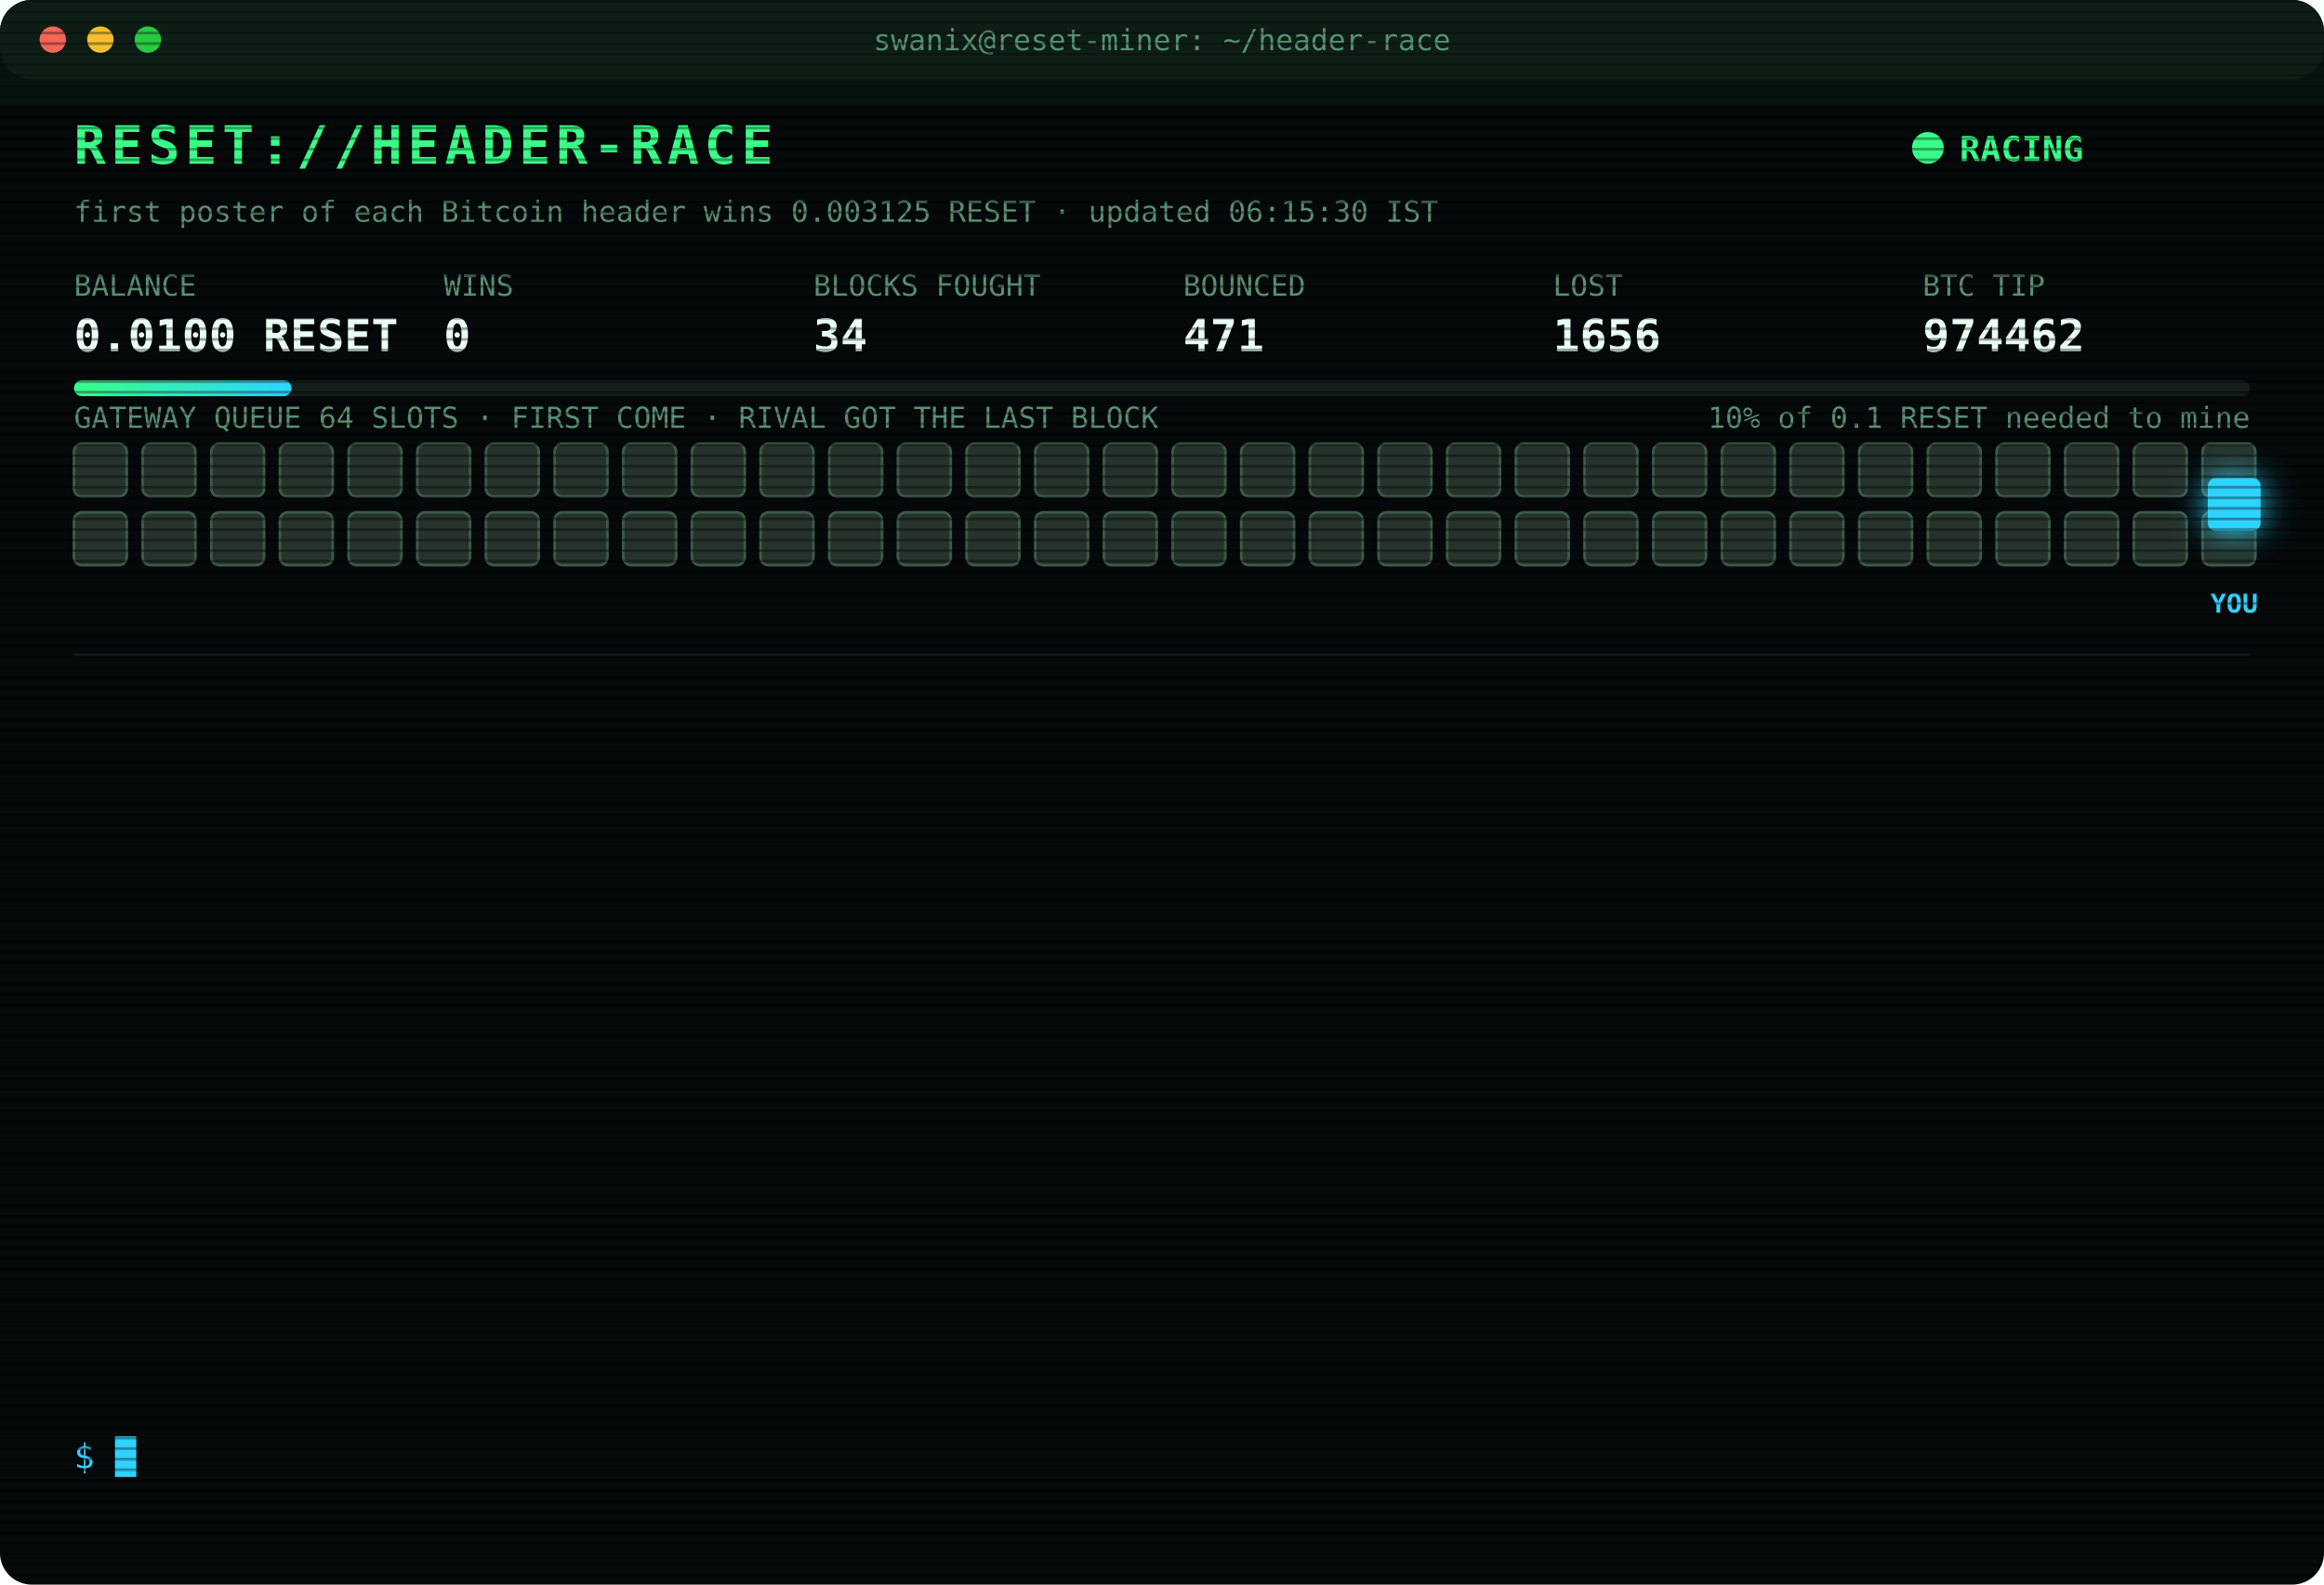
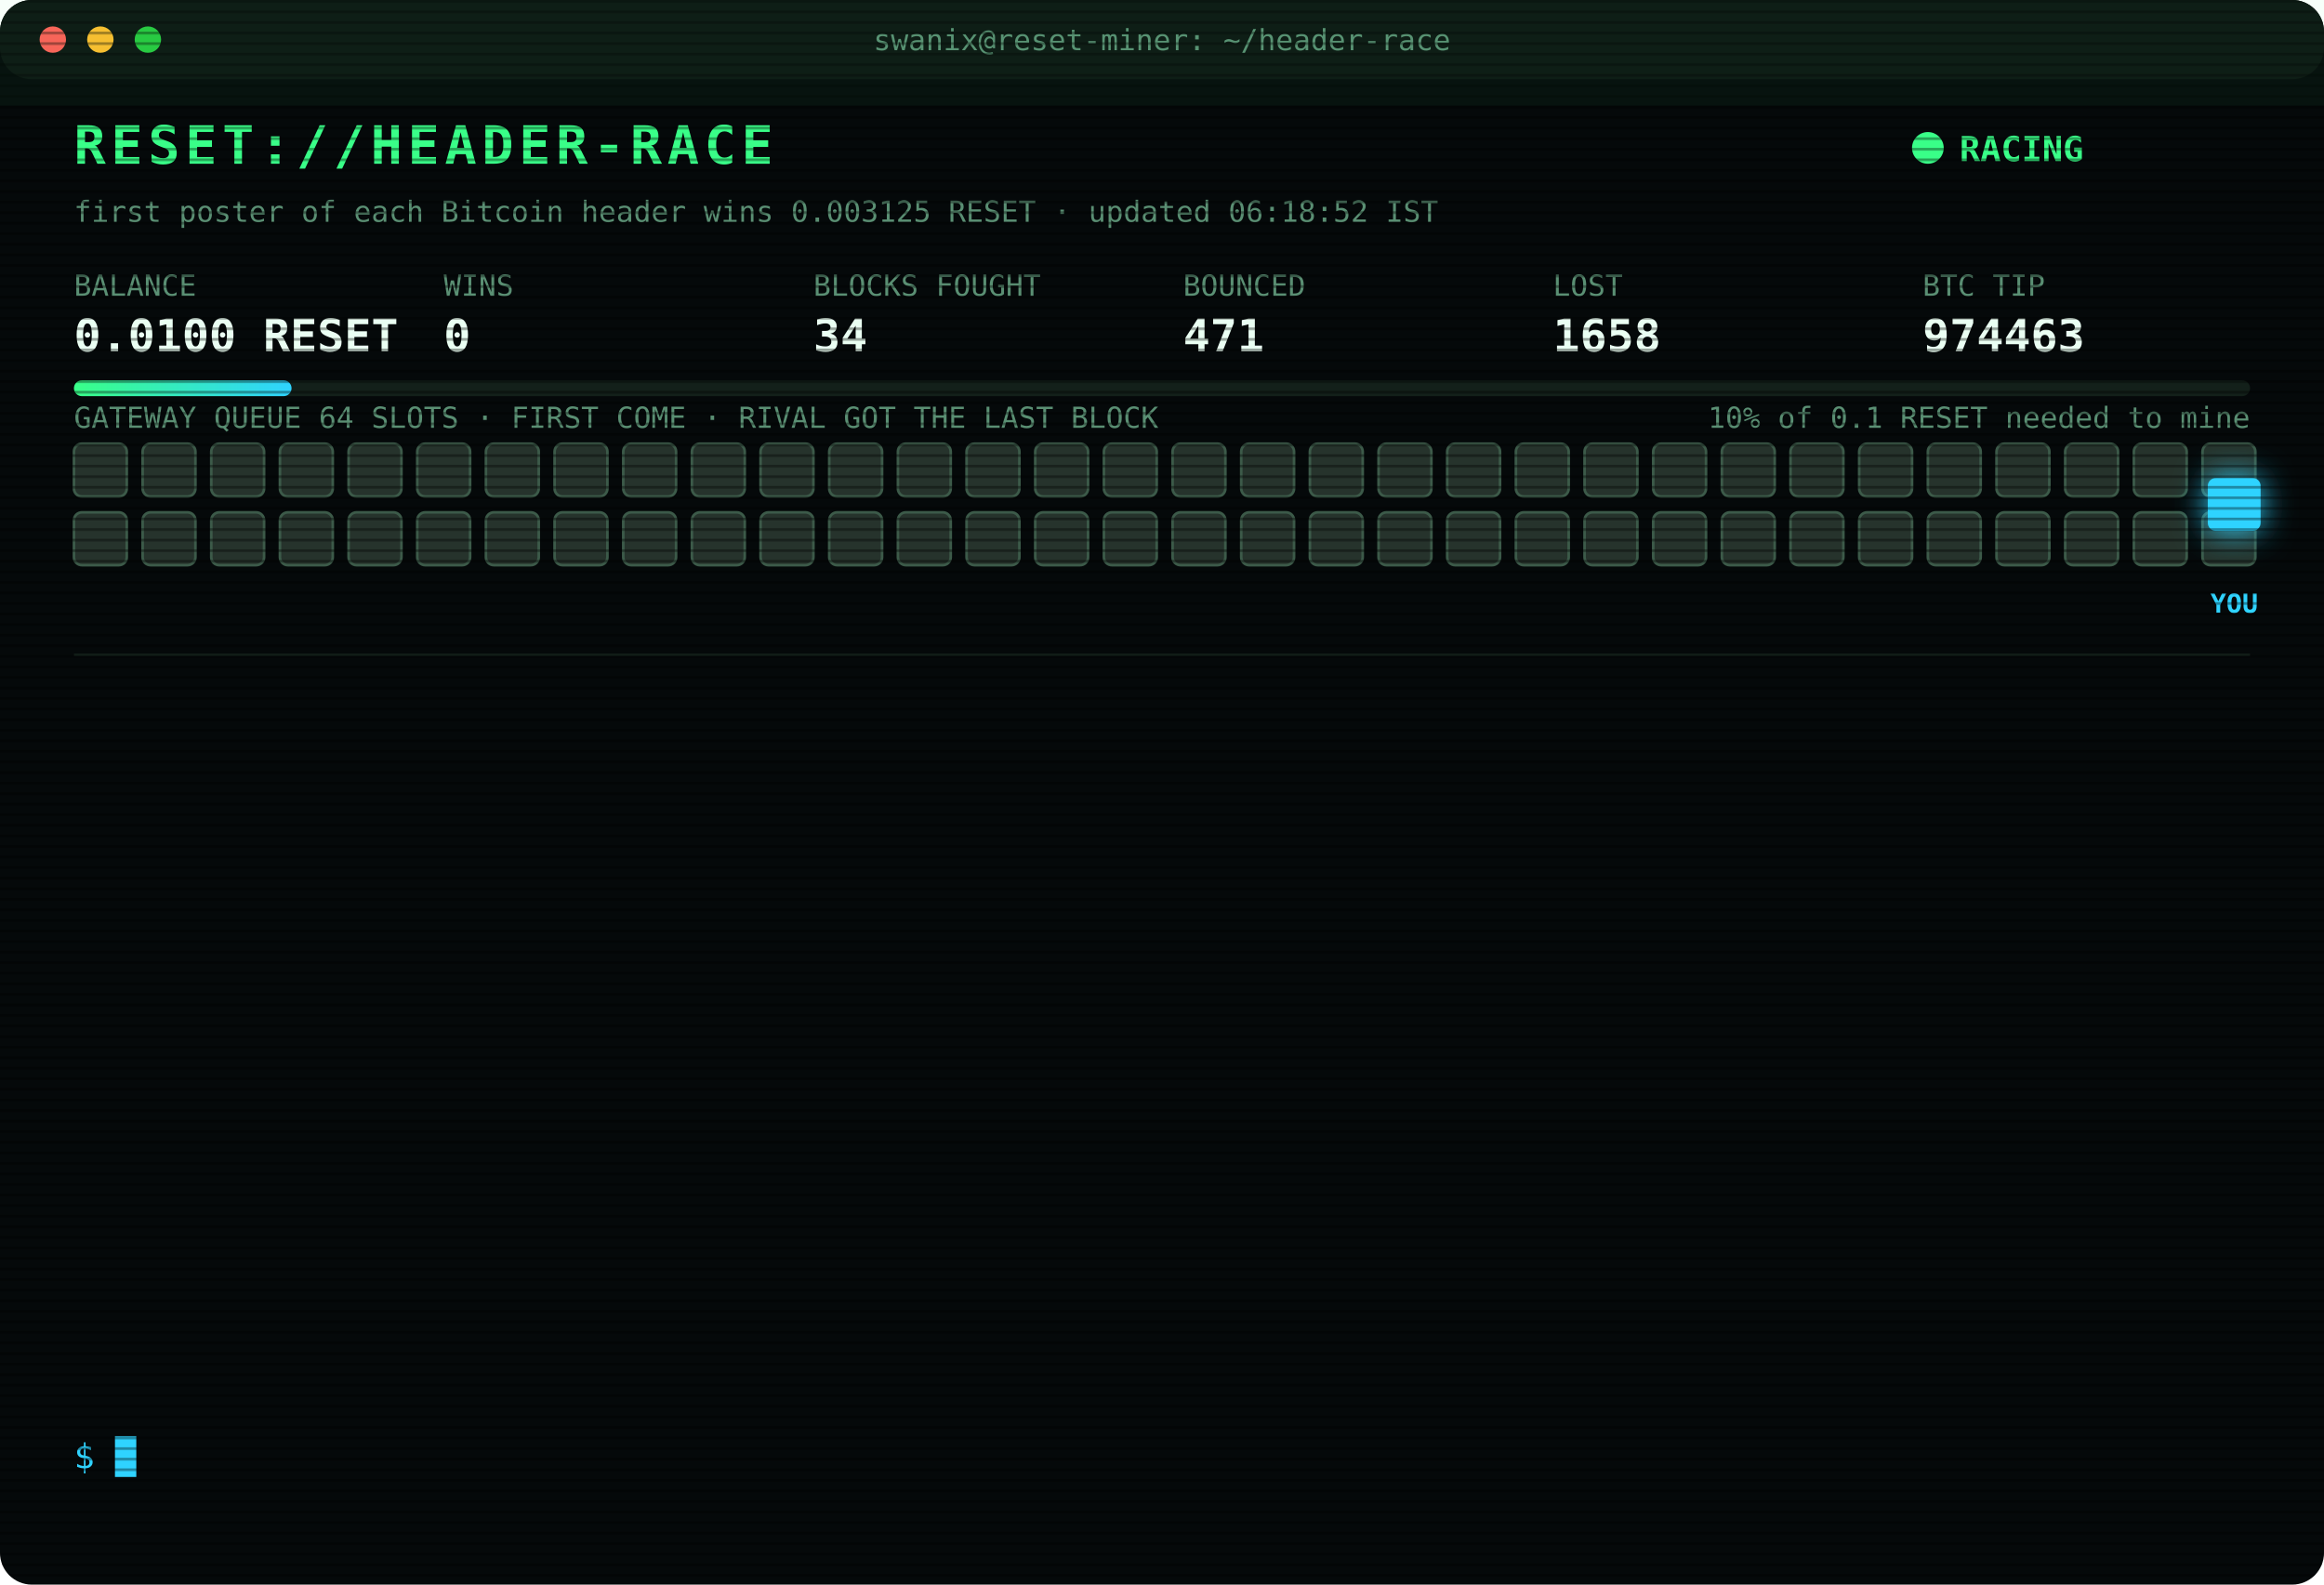
<svg xmlns="http://www.w3.org/2000/svg" width="880" height="600" viewBox="0 0 880 600" font-family="ui-monospace,SFMono-Regular,Menlo,Consolas,monospace">
  <style>
text{font-size:13px;fill:#7CFFB2}
.title{font-size:20px;font-weight:700;fill:#39FF88;letter-spacing:2px;animation:glitch 3s infinite steps(1)}
.sub{fill:#2fd3ff}.k{fill:#5a8f73;font-size:11px}.v{font-size:17px;font-weight:700;fill:#eafff3}
.ts{fill:#3f6b56}.boot{fill:#2fd3ff}.dim{fill:#5a8f73}.bad{fill:#ff4d6d}.warn{fill:#ffd23f}.mag{fill:#ff5cf0}.win{fill:#39FF88;font-weight:700}
.tag{font-size:10px;fill:#2fd3ff;font-weight:700}
.rival{fill:#26332c;stroke:#3c5a49;animation:jam 1.2s infinite alternate}
.idle{fill:#141c18;stroke:#22302a;animation:breathe 4s infinite}
.me{fill:#2fd3ff;filter:drop-shadow(0 0 6px #2fd3ff)}
.hover{animation:nudge 1.1s infinite ease-in-out}.bounce{animation:kick 1.4s infinite}
.ln{opacity:0;animation:in .4s forwards}
.cur{animation:blink 1s infinite steps(1)}
.scan{animation:scan 6s infinite linear}
.led{animation:blink 1.4s infinite}
@keyframes in{from{opacity:0;transform:translateX(-6px)}to{opacity:1;transform:none}}
@keyframes blink{50%{opacity:0}}
@keyframes jam{to{fill:#33463b}}
@keyframes breathe{50%{opacity:.4}}
@keyframes nudge{50%{transform:translateX(-10px)}}
@keyframes kick{0%,100%{transform:none}30%{transform:translateX(-14px)}55%{transform:translateX(10px) translateY(-6px)}}
@keyframes glitch{0%,92%{transform:none}93%{transform:translateX(2px);fill:#ff4d6d}95%{transform:translateX(-2px);fill:#2fd3ff}97%{transform:none}}
@keyframes scan{from{transform:translateY(-40px)}to{transform:translateY(600px)}}
</style>
  <defs>
    <pattern id="sl" width="4" height="4" patternUnits="userSpaceOnUse">
      <rect width="4" height="1" fill="#000" opacity=".35" />
    </pattern>
    <linearGradient id="bar">
      <stop offset="0" stop-color="#39FF88" />
      <stop offset="1" stop-color="#2fd3ff" />
    </linearGradient>
  </defs>
  <rect width="880" height="600" rx="12" fill="#05090a" />
  <rect width="880" height="30" rx="12" fill="#0d1512" />
  <circle cx="20" cy="15" r="5" fill="#ff5f57" />
  <circle cx="38" cy="15" r="5" fill="#febc2e" />
  <circle cx="56" cy="15" r="5" fill="#28c840" />
  <text x="440" y="19" text-anchor="middle" class="k">swanix@reset-miner: ~/header-race</text>
  <text x="28" y="62" class="title">RESET://HEADER-RACE</text>
  <circle class="led" cx="730" cy="56" r="6" fill="#39FF88" />
  <text x="742" y="61" class="win">RACING</text>
-   <text x="28" y="84" class="k">first poster of each Bitcoin header wins 0.003125 RESET · updated 06:15:30 IST</text>
+   <text x="28" y="84" class="k">first poster of each Bitcoin header wins 0.003125 RESET · updated 06:18:52 IST</text>
  <text x="28" y="112" class="k">BALANCE</text>
  <text x="28" y="133" class="v">0.0100 RESET</text>
  <text x="168" y="112" class="k">WINS</text>
  <text x="168" y="133" class="v">0</text>
  <text x="308" y="112" class="k">BLOCKS FOUGHT</text>
  <text x="308" y="133" class="v">34</text>
  <text x="448" y="112" class="k">BOUNCED</text>
  <text x="448" y="133" class="v">471</text>
  <text x="588" y="112" class="k">LOST</text>
-   <text x="588" y="133" class="v">1656</text>
+   <text x="588" y="133" class="v">1658</text>
  <text x="728" y="112" class="k">BTC TIP</text>
-   <text x="728" y="133" class="v">974462</text>
+   <text x="728" y="133" class="v">974463</text>
  <rect x="28" y="144" width="824" height="6" rx="3" fill="#13201a" />
  <rect x="28" y="144" width="82.4" height="6" rx="3" fill="url(#bar)" />
  <text x="852" y="162" text-anchor="end" class="k">10% of 0.1 RESET needed to mine</text>
  <text x="28" y="162" class="k">GATEWAY QUEUE 64 SLOTS · FIRST COME · RIVAL GOT THE LAST BLOCK</text>
  <rect class="rival" x="28" y="168" width="20" height="20" rx="3" style="animation-delay:0.00s" />
  <rect class="rival" x="54" y="168" width="20" height="20" rx="3" style="animation-delay:0.05s" />
  <rect class="rival" x="80" y="168" width="20" height="20" rx="3" style="animation-delay:0.10s" />
  <rect class="rival" x="106" y="168" width="20" height="20" rx="3" style="animation-delay:0.15s" />
  <rect class="rival" x="132" y="168" width="20" height="20" rx="3" style="animation-delay:0.20s" />
  <rect class="rival" x="158" y="168" width="20" height="20" rx="3" style="animation-delay:0.25s" />
  <rect class="rival" x="184" y="168" width="20" height="20" rx="3" style="animation-delay:0.30s" />
  <rect class="rival" x="210" y="168" width="20" height="20" rx="3" style="animation-delay:0.35s" />
  <rect class="rival" x="236" y="168" width="20" height="20" rx="3" style="animation-delay:0.40s" />
  <rect class="rival" x="262" y="168" width="20" height="20" rx="3" style="animation-delay:0.45s" />
  <rect class="rival" x="288" y="168" width="20" height="20" rx="3" style="animation-delay:0.50s" />
  <rect class="rival" x="314" y="168" width="20" height="20" rx="3" style="animation-delay:0.55s" />
  <rect class="rival" x="340" y="168" width="20" height="20" rx="3" style="animation-delay:0.60s" />
  <rect class="rival" x="366" y="168" width="20" height="20" rx="3" style="animation-delay:0.65s" />
  <rect class="rival" x="392" y="168" width="20" height="20" rx="3" style="animation-delay:0.70s" />
  <rect class="rival" x="418" y="168" width="20" height="20" rx="3" style="animation-delay:0.75s" />
  <rect class="rival" x="444" y="168" width="20" height="20" rx="3" style="animation-delay:0.80s" />
  <rect class="rival" x="470" y="168" width="20" height="20" rx="3" style="animation-delay:0.85s" />
  <rect class="rival" x="496" y="168" width="20" height="20" rx="3" style="animation-delay:0.90s" />
  <rect class="rival" x="522" y="168" width="20" height="20" rx="3" style="animation-delay:0.95s" />
  <rect class="rival" x="548" y="168" width="20" height="20" rx="3" style="animation-delay:1.00s" />
  <rect class="rival" x="574" y="168" width="20" height="20" rx="3" style="animation-delay:1.05s" />
  <rect class="rival" x="600" y="168" width="20" height="20" rx="3" style="animation-delay:1.10s" />
  <rect class="rival" x="626" y="168" width="20" height="20" rx="3" style="animation-delay:1.15s" />
  <rect class="rival" x="652" y="168" width="20" height="20" rx="3" style="animation-delay:1.20s" />
  <rect class="rival" x="678" y="168" width="20" height="20" rx="3" style="animation-delay:1.25s" />
  <rect class="rival" x="704" y="168" width="20" height="20" rx="3" style="animation-delay:1.30s" />
  <rect class="rival" x="730" y="168" width="20" height="20" rx="3" style="animation-delay:1.35s" />
  <rect class="rival" x="756" y="168" width="20" height="20" rx="3" style="animation-delay:1.40s" />
  <rect class="rival" x="782" y="168" width="20" height="20" rx="3" style="animation-delay:1.45s" />
  <rect class="rival" x="808" y="168" width="20" height="20" rx="3" style="animation-delay:1.50s" />
  <rect class="rival" x="834" y="168" width="20" height="20" rx="3" style="animation-delay:1.55s" />
  <rect class="rival" x="28" y="194" width="20" height="20" rx="3" style="animation-delay:1.60s" />
  <rect class="rival" x="54" y="194" width="20" height="20" rx="3" style="animation-delay:1.65s" />
  <rect class="rival" x="80" y="194" width="20" height="20" rx="3" style="animation-delay:1.70s" />
  <rect class="rival" x="106" y="194" width="20" height="20" rx="3" style="animation-delay:1.75s" />
  <rect class="rival" x="132" y="194" width="20" height="20" rx="3" style="animation-delay:1.80s" />
  <rect class="rival" x="158" y="194" width="20" height="20" rx="3" style="animation-delay:1.85s" />
  <rect class="rival" x="184" y="194" width="20" height="20" rx="3" style="animation-delay:1.90s" />
  <rect class="rival" x="210" y="194" width="20" height="20" rx="3" style="animation-delay:1.95s" />
  <rect class="rival" x="236" y="194" width="20" height="20" rx="3" style="animation-delay:2.00s" />
  <rect class="rival" x="262" y="194" width="20" height="20" rx="3" style="animation-delay:2.05s" />
  <rect class="rival" x="288" y="194" width="20" height="20" rx="3" style="animation-delay:2.10s" />
  <rect class="rival" x="314" y="194" width="20" height="20" rx="3" style="animation-delay:2.15s" />
  <rect class="rival" x="340" y="194" width="20" height="20" rx="3" style="animation-delay:2.20s" />
  <rect class="rival" x="366" y="194" width="20" height="20" rx="3" style="animation-delay:2.25s" />
  <rect class="rival" x="392" y="194" width="20" height="20" rx="3" style="animation-delay:2.30s" />
  <rect class="rival" x="418" y="194" width="20" height="20" rx="3" style="animation-delay:2.35s" />
  <rect class="rival" x="444" y="194" width="20" height="20" rx="3" style="animation-delay:2.40s" />
  <rect class="rival" x="470" y="194" width="20" height="20" rx="3" style="animation-delay:2.45s" />
  <rect class="rival" x="496" y="194" width="20" height="20" rx="3" style="animation-delay:2.50s" />
  <rect class="rival" x="522" y="194" width="20" height="20" rx="3" style="animation-delay:2.55s" />
  <rect class="rival" x="548" y="194" width="20" height="20" rx="3" style="animation-delay:2.60s" />
  <rect class="rival" x="574" y="194" width="20" height="20" rx="3" style="animation-delay:2.65s" />
  <rect class="rival" x="600" y="194" width="20" height="20" rx="3" style="animation-delay:2.70s" />
  <rect class="rival" x="626" y="194" width="20" height="20" rx="3" style="animation-delay:2.75s" />
  <rect class="rival" x="652" y="194" width="20" height="20" rx="3" style="animation-delay:2.80s" />
  <rect class="rival" x="678" y="194" width="20" height="20" rx="3" style="animation-delay:2.85s" />
  <rect class="rival" x="704" y="194" width="20" height="20" rx="3" style="animation-delay:2.90s" />
  <rect class="rival" x="730" y="194" width="20" height="20" rx="3" style="animation-delay:2.95s" />
  <rect class="rival" x="756" y="194" width="20" height="20" rx="3" style="animation-delay:3.00s" />
  <rect class="rival" x="782" y="194" width="20" height="20" rx="3" style="animation-delay:3.05s" />
  <rect class="rival" x="808" y="194" width="20" height="20" rx="3" style="animation-delay:3.10s" />
  <rect class="rival" x="834" y="194" width="20" height="20" rx="3" style="animation-delay:3.15s" />
  <g class="hover">
    <rect class="me" x="836" y="181" width="20" height="20" rx="3" />
    <text class="tag" x="846" y="232" text-anchor="middle">YOU</text>
  </g>
  <line x1="28" x2="852" y1="248" y2="248" stroke="#13201a" />
  <g class="ln" style="animation-delay:0.40s">
-     <text x="28" y="270" class="ts">03:58:10</text>
-     <text x="104" y="270" class="bad">[LOST] #974447 taken by a rival miner</text>
+     <text x="28" y="270" class="ts">04:07:29</text>
+     <text x="104" y="270" class="bad">[LOST] #974448 taken by a rival miner</text>
  </g>
  <g class="ln" style="animation-delay:0.65s">
-     <text x="28" y="292" class="ts">04:07:29</text>
-     <text x="104" y="292" class="bad">[LOST] #974448 taken by a rival miner</text>
+     <text x="28" y="292" class="ts">04:15:25</text>
+     <text x="104" y="292" class="bad">[LOST] #974450 taken by a rival miner</text>
  </g>
  <g class="ln" style="animation-delay:0.90s">
-     <text x="28" y="314" class="ts">04:15:25</text>
-     <text x="104" y="314" class="bad">[LOST] #974450 taken by a rival miner</text>
+     <text x="28" y="314" class="ts">04:19:18</text>
+     <text x="104" y="314" class="bad">[LOST] #974451 taken by a rival miner</text>
  </g>
  <g class="ln" style="animation-delay:1.15s">
-     <text x="28" y="336" class="ts">04:19:18</text>
-     <text x="104" y="336" class="bad">[LOST] #974451 taken by a rival miner</text>
+     <text x="28" y="336" class="ts">04:24:04</text>
+     <text x="104" y="336" class="bad">[LOST] #974452 taken by a rival miner</text>
  </g>
  <g class="ln" style="animation-delay:1.40s">
-     <text x="28" y="358" class="ts">04:24:04</text>
-     <text x="104" y="358" class="bad">[LOST] #974452 taken by a rival miner</text>
+     <text x="28" y="358" class="ts">04:47:31</text>
+     <text x="104" y="358" class="bad">[LOST] #974453 taken by a rival miner</text>
  </g>
  <g class="ln" style="animation-delay:1.65s">
-     <text x="28" y="380" class="ts">04:47:31</text>
-     <text x="104" y="380" class="bad">[LOST] #974453 taken by a rival miner</text>
+     <text x="28" y="380" class="ts">04:52:27</text>
+     <text x="104" y="380" class="bad">[LOST] #974454 taken by a rival miner</text>
  </g>
  <g class="ln" style="animation-delay:1.90s">
-     <text x="28" y="402" class="ts">04:52:27</text>
-     <text x="104" y="402" class="bad">[LOST] #974454 taken by a rival miner</text>
+     <text x="28" y="402" class="ts">05:21:53</text>
+     <text x="104" y="402" class="bad">[LOST] #974455 taken by a rival miner</text>
  </g>
  <g class="ln" style="animation-delay:2.15s">
-     <text x="28" y="424" class="ts">05:21:53</text>
-     <text x="104" y="424" class="bad">[LOST] #974455 taken by a rival miner</text>
+     <text x="28" y="424" class="ts">05:22:30</text>
+     <text x="104" y="424" class="bad">[LOST] #974456 taken by a rival miner</text>
  </g>
  <g class="ln" style="animation-delay:2.40s">
-     <text x="28" y="446" class="ts">05:22:30</text>
-     <text x="104" y="446" class="bad">[LOST] #974456 taken by a rival miner</text>
+     <text x="28" y="446" class="ts">05:24:02</text>
+     <text x="104" y="446" class="bad">[LOST] #974457 taken by a rival miner</text>
  </g>
  <g class="ln" style="animation-delay:2.65s">
-     <text x="28" y="468" class="ts">05:24:02</text>
-     <text x="104" y="468" class="bad">[LOST] #974457 taken by a rival miner</text>
+     <text x="28" y="468" class="ts">05:31:04</text>
+     <text x="104" y="468" class="bad">[LOST] #974458 taken by a rival miner</text>
  </g>
  <g class="ln" style="animation-delay:2.90s">
-     <text x="28" y="490" class="ts">05:31:04</text>
-     <text x="104" y="490" class="bad">[LOST] #974458 taken by a rival miner</text>
+     <text x="28" y="490" class="ts">06:14:37</text>
+     <text x="104" y="490" class="bad">[LOST] #974461 taken by a rival miner</text>
  </g>
  <g class="ln" style="animation-delay:3.15s">
-     <text x="28" y="512" class="ts">06:14:37</text>
-     <text x="104" y="512" class="bad">[LOST] #974461 taken by a rival miner</text>
+     <text x="28" y="512" class="ts">06:15:18</text>
+     <text x="104" y="512" class="bad">[LOST] #974462 taken by a rival miner</text>
  </g>
  <g class="ln" style="animation-delay:3.40s">
-     <text x="28" y="534" class="ts">06:15:18</text>
-     <text x="104" y="534" class="bad">[LOST] #974462 taken by a rival miner</text>
+     <text x="28" y="534" class="ts">06:18:52</text>
+     <text x="104" y="534" class="bad">[LOST] #974463 taken by a rival miner</text>
  </g>
  <text x="28" y="556" class="sub">$ <tspan class="cur">█</tspan>
  </text>
  <rect width="880" height="600" rx="12" fill="url(#sl)" pointer-events="none" />
  <rect class="scan" width="880" height="40" fill="#39FF88" opacity=".04" />
</svg>
